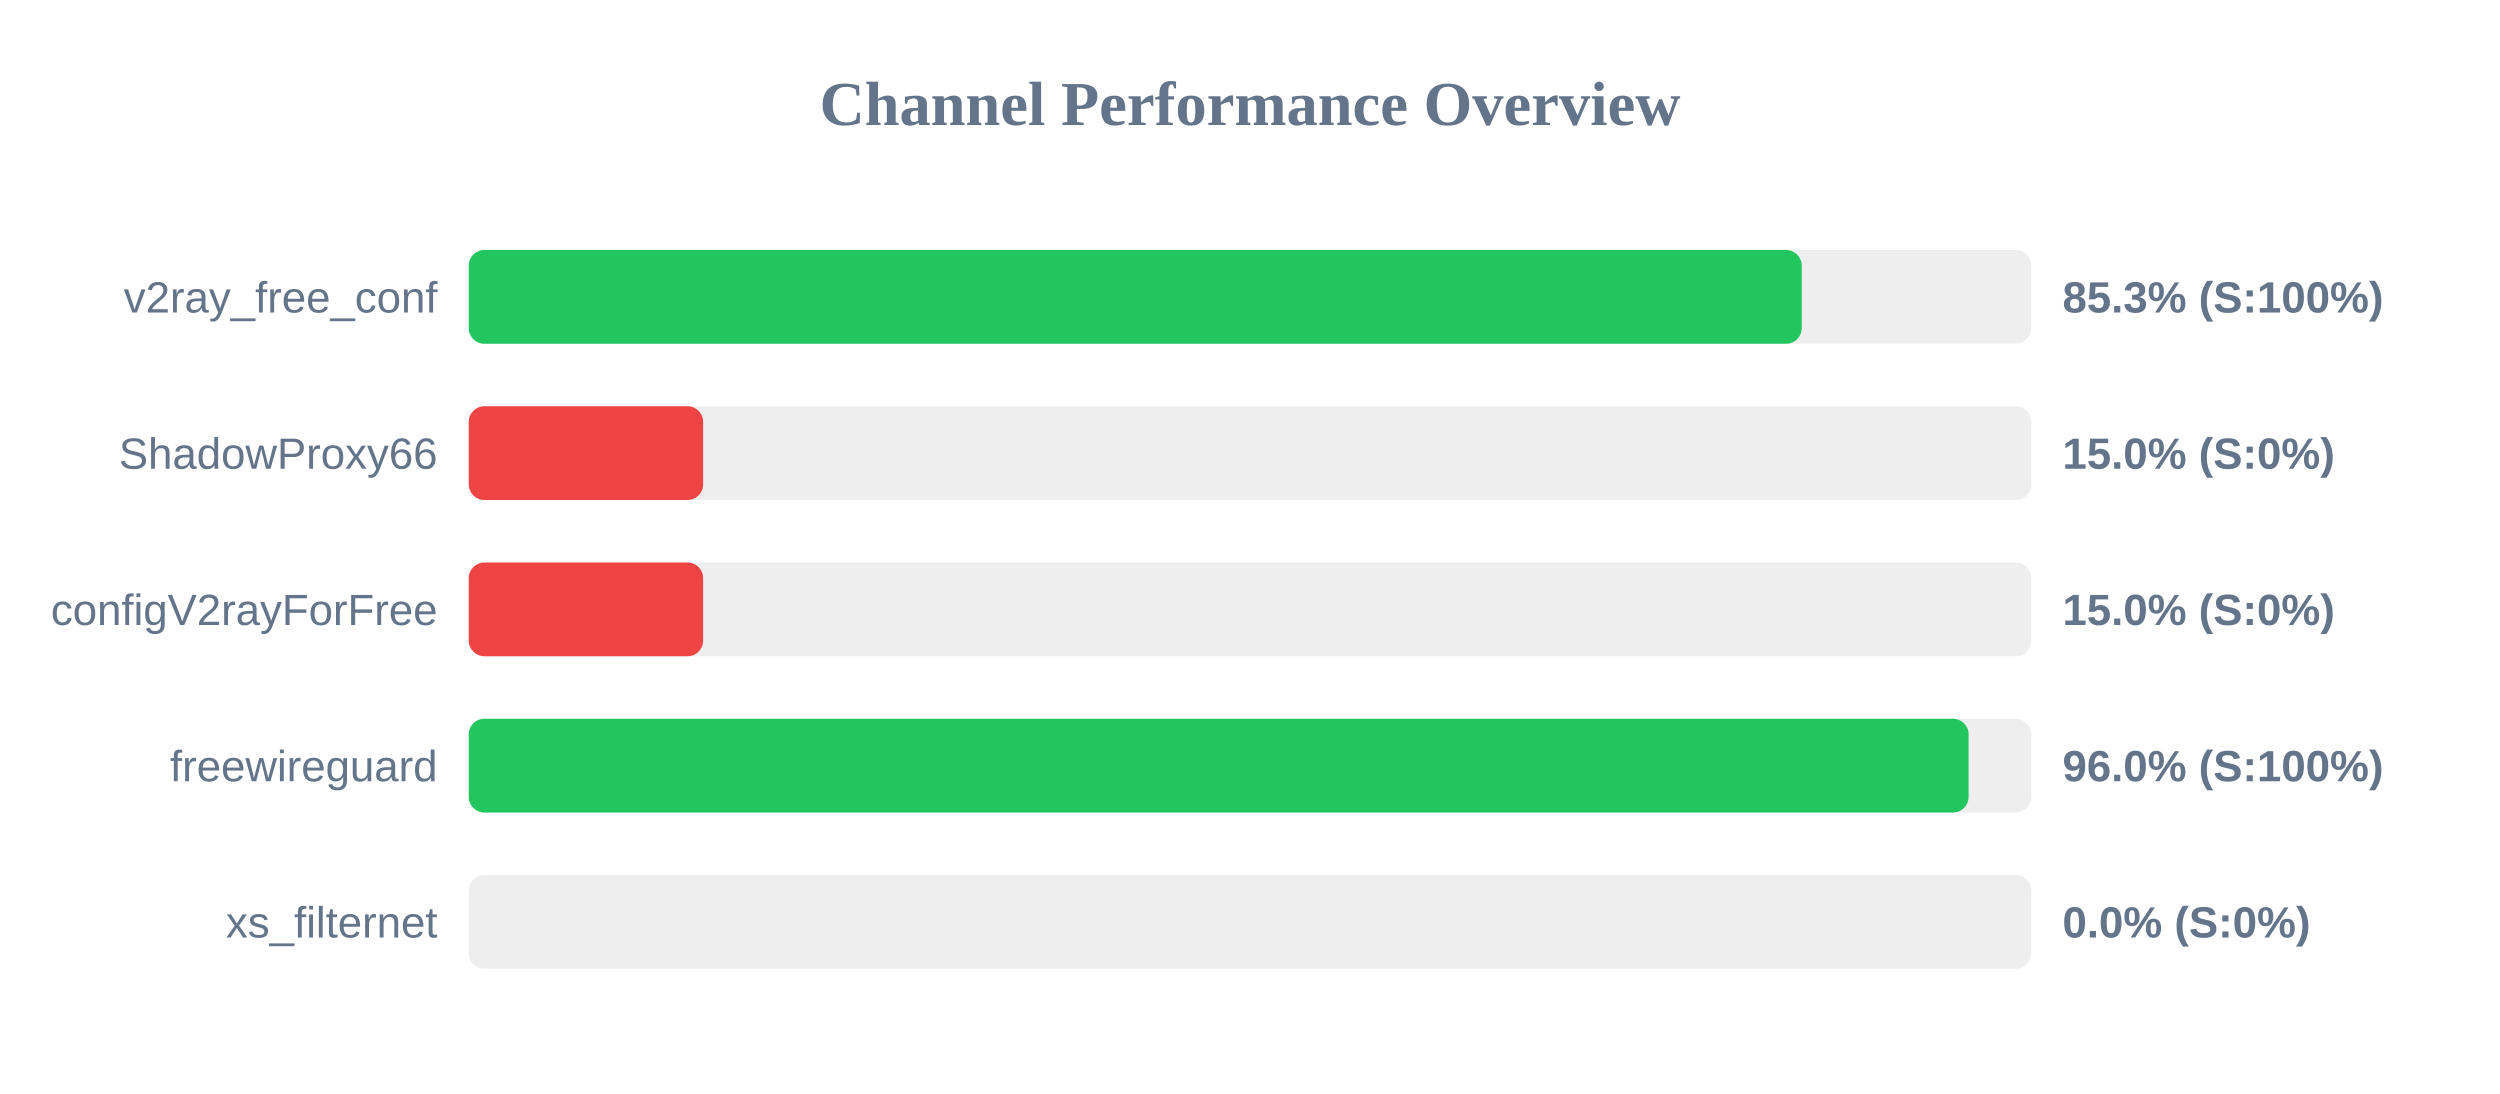
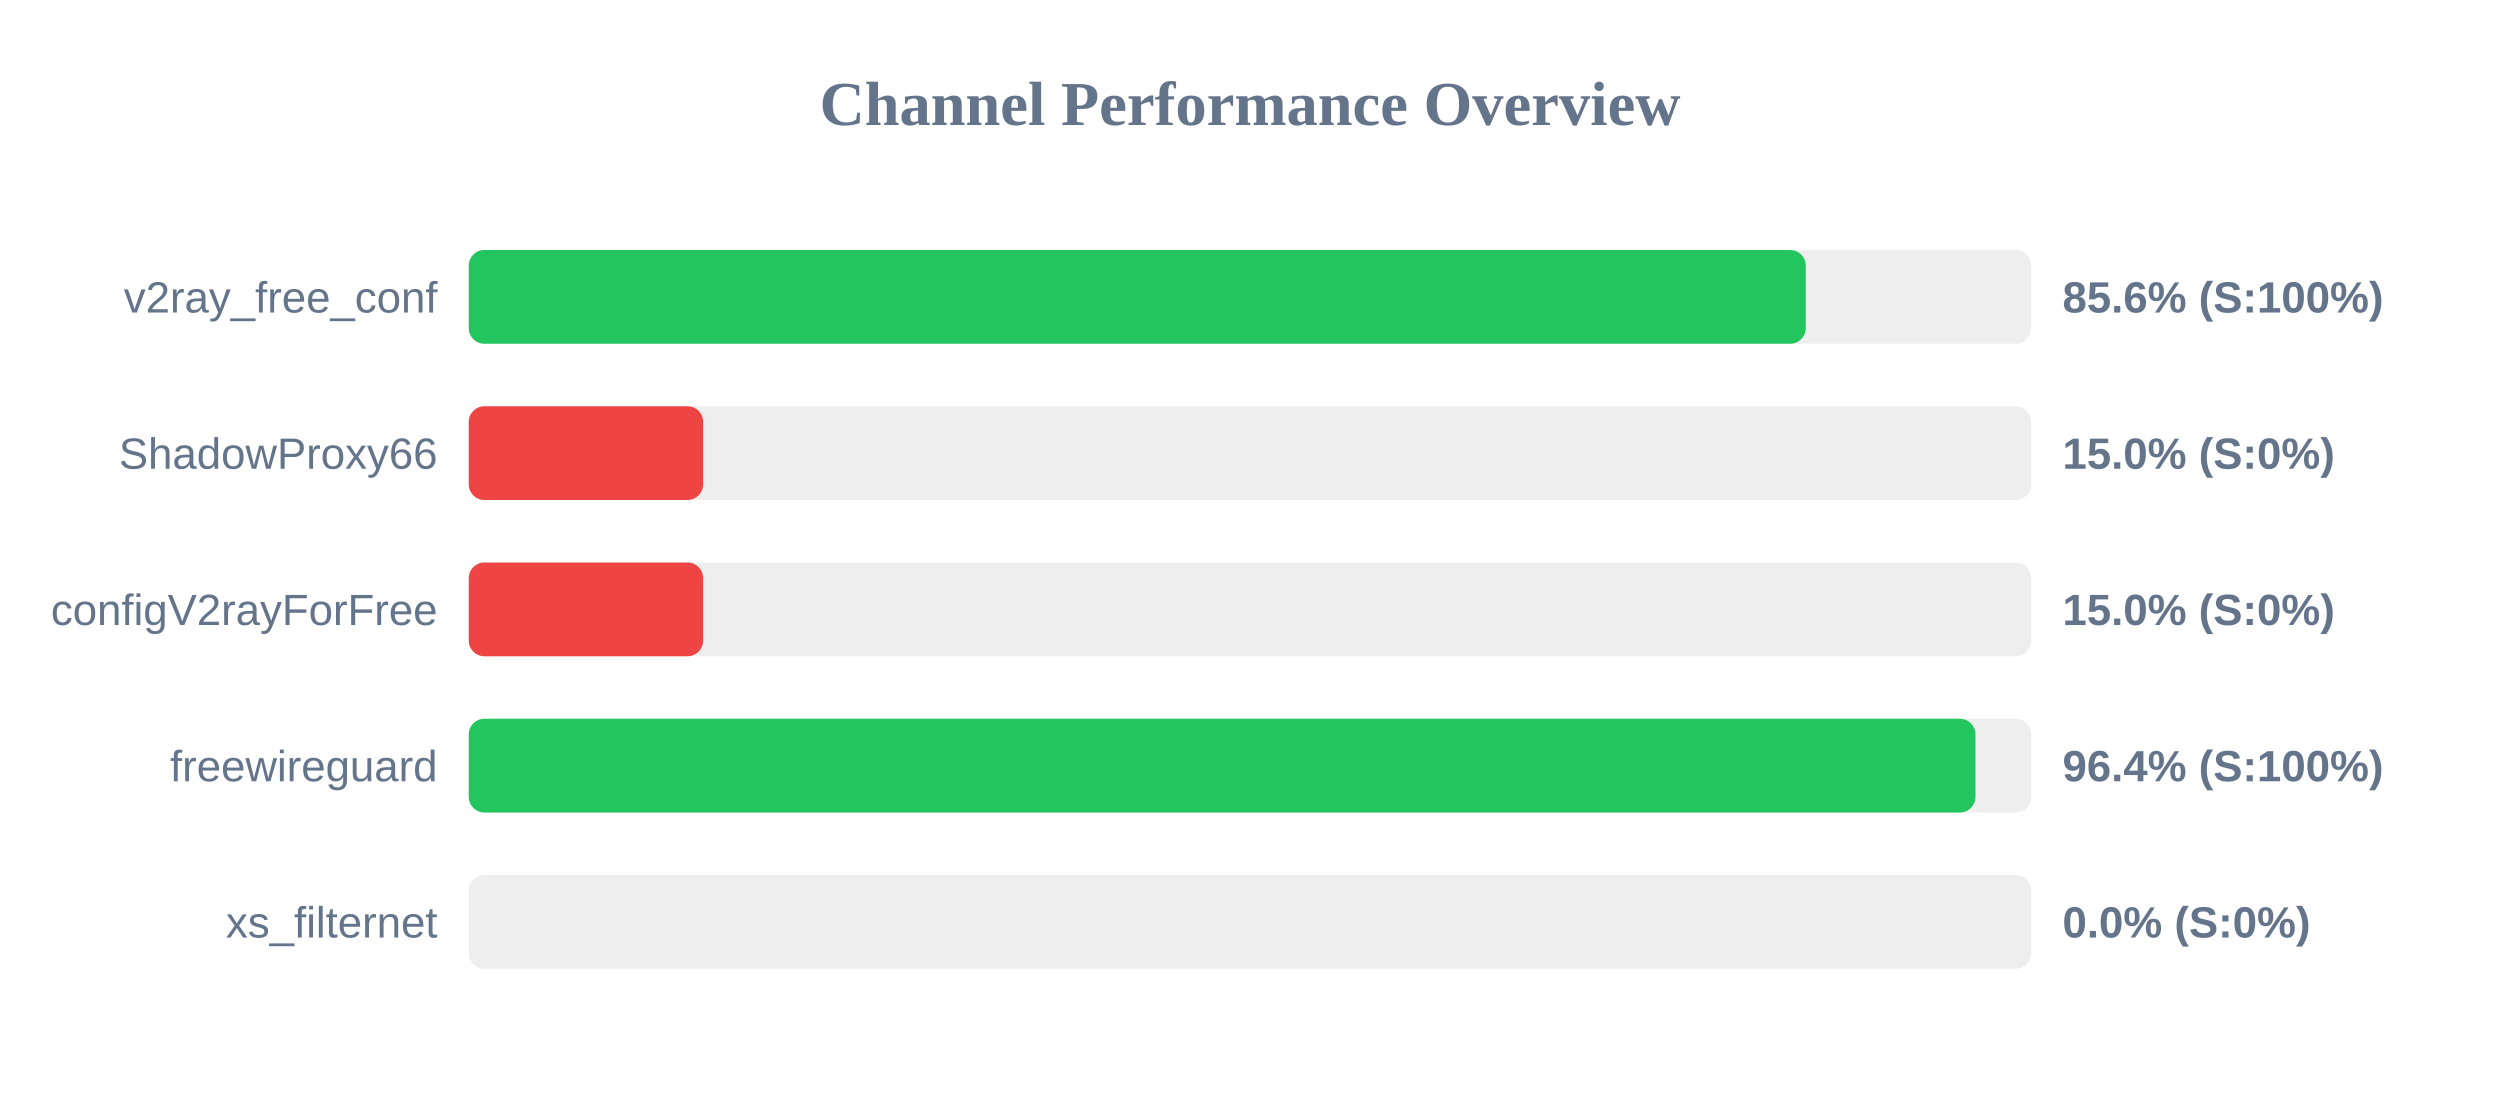
<svg xmlns="http://www.w3.org/2000/svg" width="800" height="350" version="1.1">
  <style>
        .row { font: 14px Arial; fill: #64748b; }
        .score { font: bold 14px Arial; fill: #64748b; }
    </style>
  <text x="400" y="40" text-anchor="middle" font-size="20px" font-weight="bold" fill="#64748b">Channel Performance Overview</text>
  <rect x="150" y="80" width="500" height="30" fill="#eee" rx="5" />
-   <rect x="150" y="80" width="426.55" height="30" fill="#22c55e" rx="5" />
+   <rect x="150" y="80" width="427.85" height="30" fill="#22c55e" rx="5" />
  <text x="140" y="100" text-anchor="end" class="row">v2ray_free_conf</text>
-   <text x="660" y="100" text-anchor="start" class="score">85.3% (S:100%)</text>
+   <text x="660" y="100" text-anchor="start" class="score">85.6% (S:100%)</text>
  <rect x="150" y="130" width="500" height="30" fill="#eee" rx="5" />
  <rect x="150" y="130" width="75.0" height="30" fill="#ef4444" rx="5" />
  <text x="140" y="150" text-anchor="end" class="row">ShadowProxy66</text>
  <text x="660" y="150" text-anchor="start" class="score">15.0% (S:0%)</text>
  <rect x="150" y="180" width="500" height="30" fill="#eee" rx="5" />
  <rect x="150" y="180" width="75.0" height="30" fill="#ef4444" rx="5" />
  <text x="140" y="200" text-anchor="end" class="row">configV2rayForFree</text>
  <text x="660" y="200" text-anchor="start" class="score">15.0% (S:0%)</text>
  <rect x="150" y="230" width="500" height="30" fill="#eee" rx="5" />
-   <rect x="150" y="230" width="479.95" height="30" fill="#22c55e" rx="5" />
+   <rect x="150" y="230" width="482.15" height="30" fill="#22c55e" rx="5" />
  <text x="140" y="250" text-anchor="end" class="row">freewireguard</text>
-   <text x="660" y="250" text-anchor="start" class="score">96.0% (S:100%)</text>
+   <text x="660" y="250" text-anchor="start" class="score">96.4% (S:100%)</text>
  <rect x="150" y="280" width="500" height="30" fill="#eee" rx="5" />
  <rect x="150" y="280" width="0.0" height="30" fill="#ef4444" rx="5" />
  <text x="140" y="300" text-anchor="end" class="row">xs_filternet</text>
  <text x="660" y="300" text-anchor="start" class="score">0.0% (S:0%)</text>
</svg>
